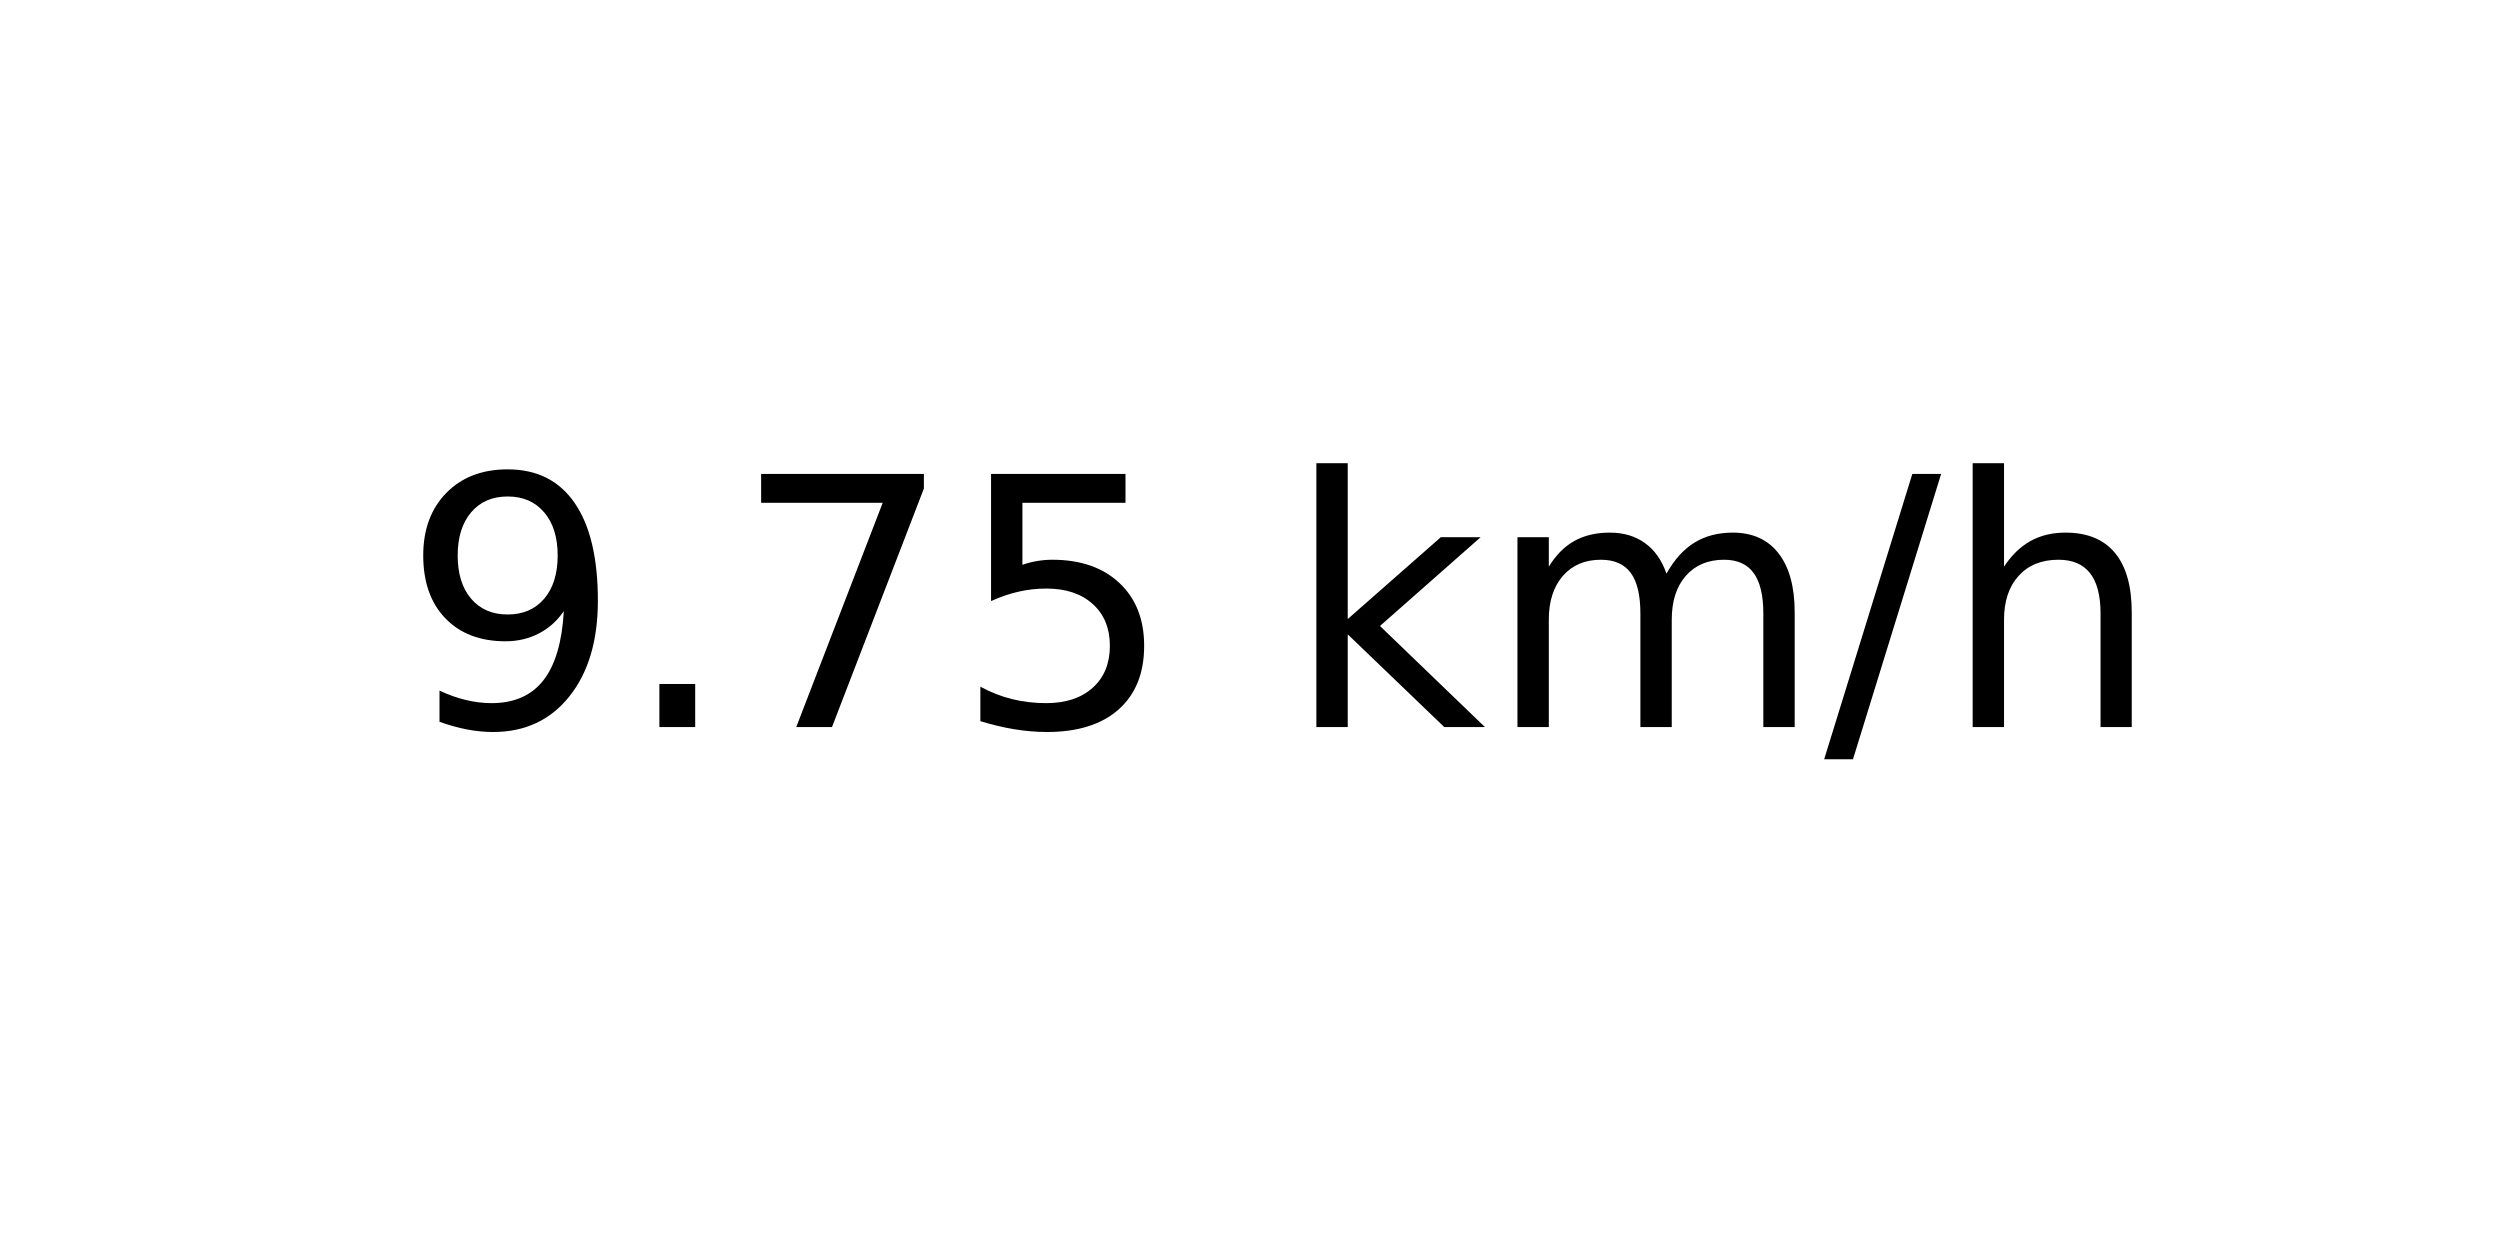
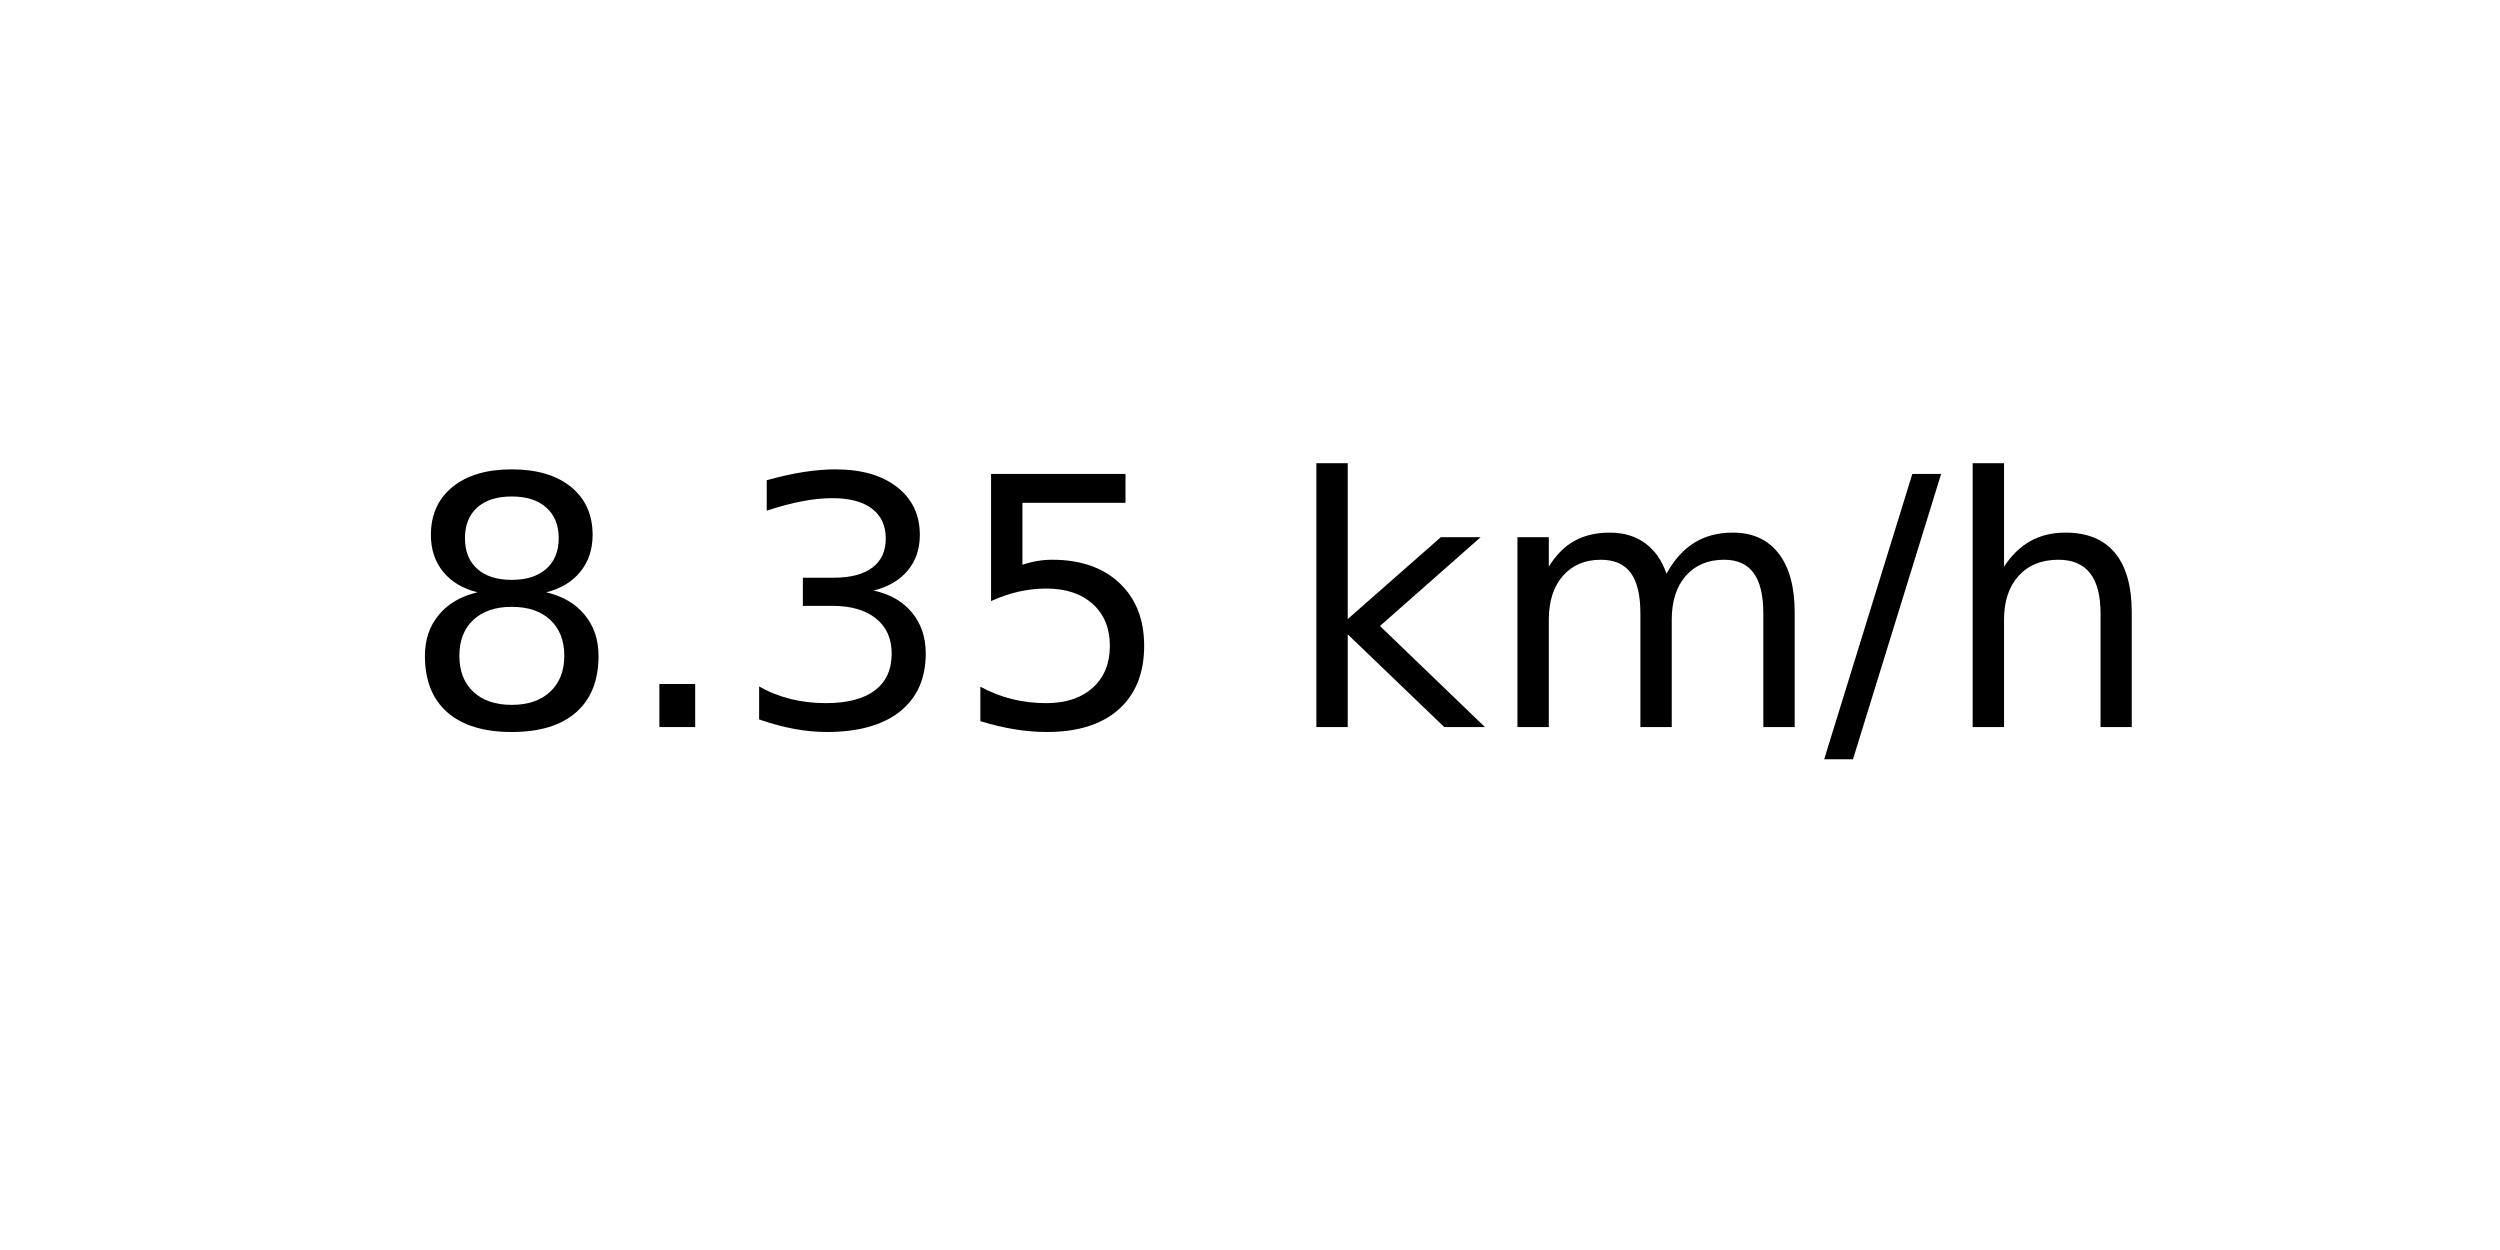
<svg xmlns="http://www.w3.org/2000/svg" xmlns:xlink="http://www.w3.org/1999/xlink" width="72pt" height="36pt" viewBox="0 0 72 36" version="1.1">
  <defs>
    <style type="text/css">*{stroke-linejoin: round; stroke-linecap: butt}</style>
  </defs>
  <g id="figure_1">
    <g id="axes_1">
      <g id="text_1">
        <g transform="translate(11.55937 20.93937) scale(0.1 -0.1)">
          <defs>
-             <path id="DejaVuSans-39" d="M 703 97  L 703 672  Q 941 559 1184 500  Q 1428 441 1663 441  Q 2288 441 2617 861  Q 2947 1281 2994 2138  Q 2813 1869 2534 1725  Q 2256 1581 1919 1581  Q 1219 1581 811 2004  Q 403 2428 403 3163  Q 403 3881 828 4315  Q 1253 4750 1959 4750  Q 2769 4750 3195 4129  Q 3622 3509 3622 2328  Q 3622 1225 3098 567  Q 2575 -91 1691 -91  Q 1453 -91 1209 -44  Q 966 3 703 97  z M 1959 2075  Q 2384 2075 2632 2365  Q 2881 2656 2881 3163  Q 2881 3666 2632 3958  Q 2384 4250 1959 4250  Q 1534 4250 1286 3958  Q 1038 3666 1038 3163  Q 1038 2656 1286 2365  Q 1534 2075 1959 2075  z " transform="scale(0.015625)" />
+             <path id="DejaVuSans-38" d="M 2034 2216  Q 1584 2216 1326 1975  Q 1069 1734 1069 1313  Q 1069 891 1326 650  Q 1584 409 2034 409  Q 2484 409 2743 651  Q 3003 894 3003 1313  Q 3003 1734 2745 1975  Q 2488 2216 2034 2216  z M 1403 2484  Q 997 2584 770 2862  Q 544 3141 544 3541  Q 544 4100 942 4425  Q 1341 4750 2034 4750  Q 2731 4750 3128 4425  Q 3525 4100 3525 3541  Q 3525 3141 3298 2862  Q 3072 2584 2669 2484  Q 3125 2378 3379 2068  Q 3634 1759 3634 1313  Q 3634 634 3220 271  Q 2806 -91 2034 -91  Q 1263 -91 848 271  Q 434 634 434 1313  Q 434 1759 690 2068  Q 947 2378 1403 2484  z M 1172 3481  Q 1172 3119 1398 2916  Q 1625 2713 2034 2713  Q 2441 2713 2670 2916  Q 2900 3119 2900 3481  Q 2900 3844 2670 4047  Q 2441 4250 2034 4250  Q 1625 4250 1398 4047  Q 1172 3844 1172 3481  z " transform="scale(0.015625)" />
            <path id="DejaVuSans-2e" d="M 684 794  L 1344 794  L 1344 0  L 684 0  L 684 794  z " transform="scale(0.015625)" />
-             <path id="DejaVuSans-37" d="M 525 4666  L 3525 4666  L 3525 4397  L 1831 0  L 1172 0  L 2766 4134  L 525 4134  L 525 4666  z " transform="scale(0.015625)" />
+             <path id="DejaVuSans-33" d="M 2597 2516  Q 3050 2419 3304 2112  Q 3559 1806 3559 1356  Q 3559 666 3084 287  Q 2609 -91 1734 -91  Q 1441 -91 1130 -33  Q 819 25 488 141  L 488 750  Q 750 597 1062 519  Q 1375 441 1716 441  Q 2309 441 2620 675  Q 2931 909 2931 1356  Q 2931 1769 2642 2001  Q 2353 2234 1838 2234  L 1294 2234  L 1294 2753  L 1863 2753  Q 2328 2753 2575 2939  Q 2822 3125 2822 3475  Q 2822 3834 2567 4026  Q 2313 4219 1838 4219  Q 1578 4219 1281 4162  Q 984 4106 628 3988  L 628 4550  Q 988 4650 1302 4700  Q 1616 4750 1894 4750  Q 2613 4750 3031 4423  Q 3450 4097 3450 3541  Q 3450 3153 3228 2886  Q 3006 2619 2597 2516  z " transform="scale(0.015625)" />
            <path id="DejaVuSans-35" d="M 691 4666  L 3169 4666  L 3169 4134  L 1269 4134  L 1269 2991  Q 1406 3038 1543 3061  Q 1681 3084 1819 3084  Q 2600 3084 3056 2656  Q 3513 2228 3513 1497  Q 3513 744 3044 326  Q 2575 -91 1722 -91  Q 1428 -91 1123 -41  Q 819 9 494 109  L 494 744  Q 775 591 1075 516  Q 1375 441 1709 441  Q 2250 441 2565 725  Q 2881 1009 2881 1497  Q 2881 1984 2565 2268  Q 2250 2553 1709 2553  Q 1456 2553 1204 2497  Q 953 2441 691 2322  L 691 4666  z " transform="scale(0.015625)" />
            <path id="DejaVuSans-20" transform="scale(0.015625)" />
            <path id="DejaVuSans-6b" d="M 581 4863  L 1159 4863  L 1159 1991  L 2875 3500  L 3609 3500  L 1753 1863  L 3688 0  L 2938 0  L 1159 1709  L 1159 0  L 581 0  L 581 4863  z " transform="scale(0.015625)" />
            <path id="DejaVuSans-6d" d="M 3328 2828  Q 3544 3216 3844 3400  Q 4144 3584 4550 3584  Q 5097 3584 5394 3201  Q 5691 2819 5691 2113  L 5691 0  L 5113 0  L 5113 2094  Q 5113 2597 4934 2840  Q 4756 3084 4391 3084  Q 3944 3084 3684 2787  Q 3425 2491 3425 1978  L 3425 0  L 2847 0  L 2847 2094  Q 2847 2600 2669 2842  Q 2491 3084 2119 3084  Q 1678 3084 1418 2786  Q 1159 2488 1159 1978  L 1159 0  L 581 0  L 581 3500  L 1159 3500  L 1159 2956  Q 1356 3278 1631 3431  Q 1906 3584 2284 3584  Q 2666 3584 2933 3390  Q 3200 3197 3328 2828  z " transform="scale(0.015625)" />
            <path id="DejaVuSans-2f" d="M 1625 4666  L 2156 4666  L 531 -594  L 0 -594  L 1625 4666  z " transform="scale(0.015625)" />
            <path id="DejaVuSans-68" d="M 3513 2113  L 3513 0  L 2938 0  L 2938 2094  Q 2938 2591 2744 2837  Q 2550 3084 2163 3084  Q 1697 3084 1428 2787  Q 1159 2491 1159 1978  L 1159 0  L 581 0  L 581 4863  L 1159 4863  L 1159 2956  Q 1366 3272 1645 3428  Q 1925 3584 2291 3584  Q 2894 3584 3203 3211  Q 3513 2838 3513 2113  z " transform="scale(0.015625)" />
          </defs>
-           <use xlink:href="#DejaVuSans-39" />
+           <use xlink:href="#DejaVuSans-38" />
          <use xlink:href="#DejaVuSans-2e" x="63.623" />
-           <use xlink:href="#DejaVuSans-37" x="95.41" />
+           <use xlink:href="#DejaVuSans-33" x="95.41" />
          <use xlink:href="#DejaVuSans-35" x="159.033" />
          <use xlink:href="#DejaVuSans-20" x="222.656" />
          <use xlink:href="#DejaVuSans-6b" x="254.443" />
          <use xlink:href="#DejaVuSans-6d" x="312.354" />
          <use xlink:href="#DejaVuSans-2f" x="409.766" />
          <use xlink:href="#DejaVuSans-68" x="443.457" />
        </g>
      </g>
    </g>
  </g>
</svg>
